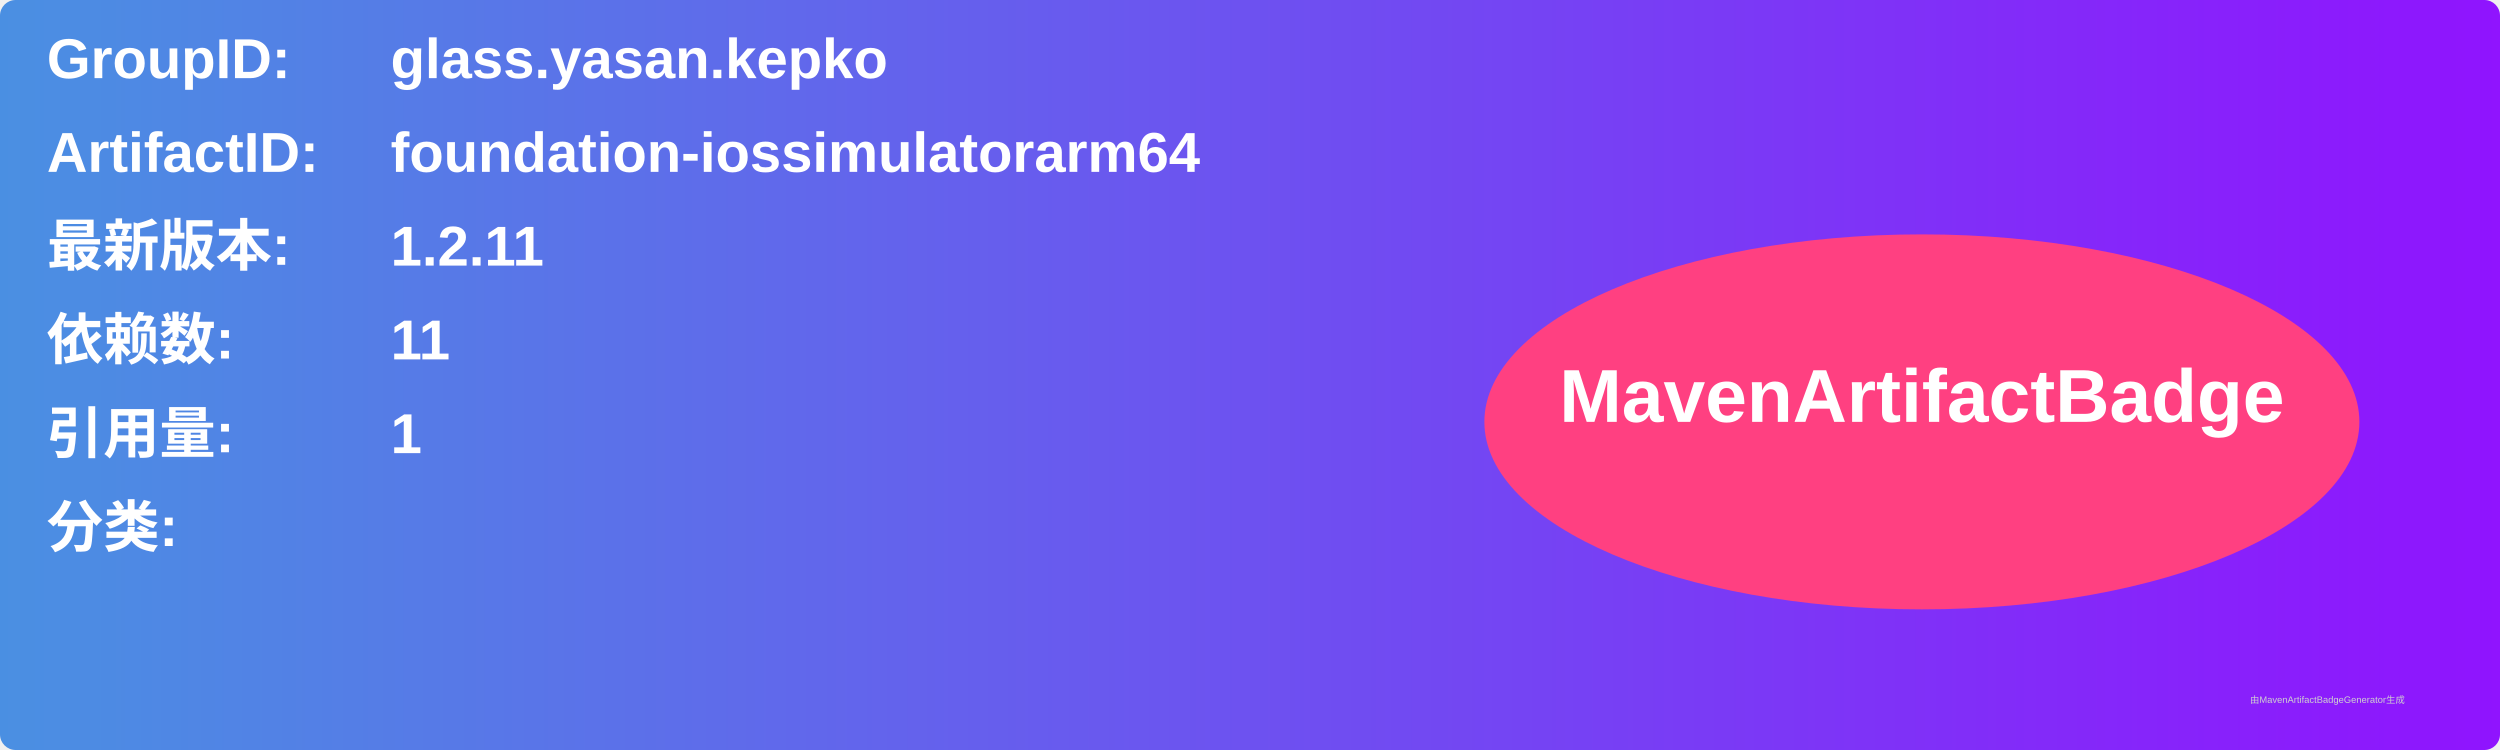
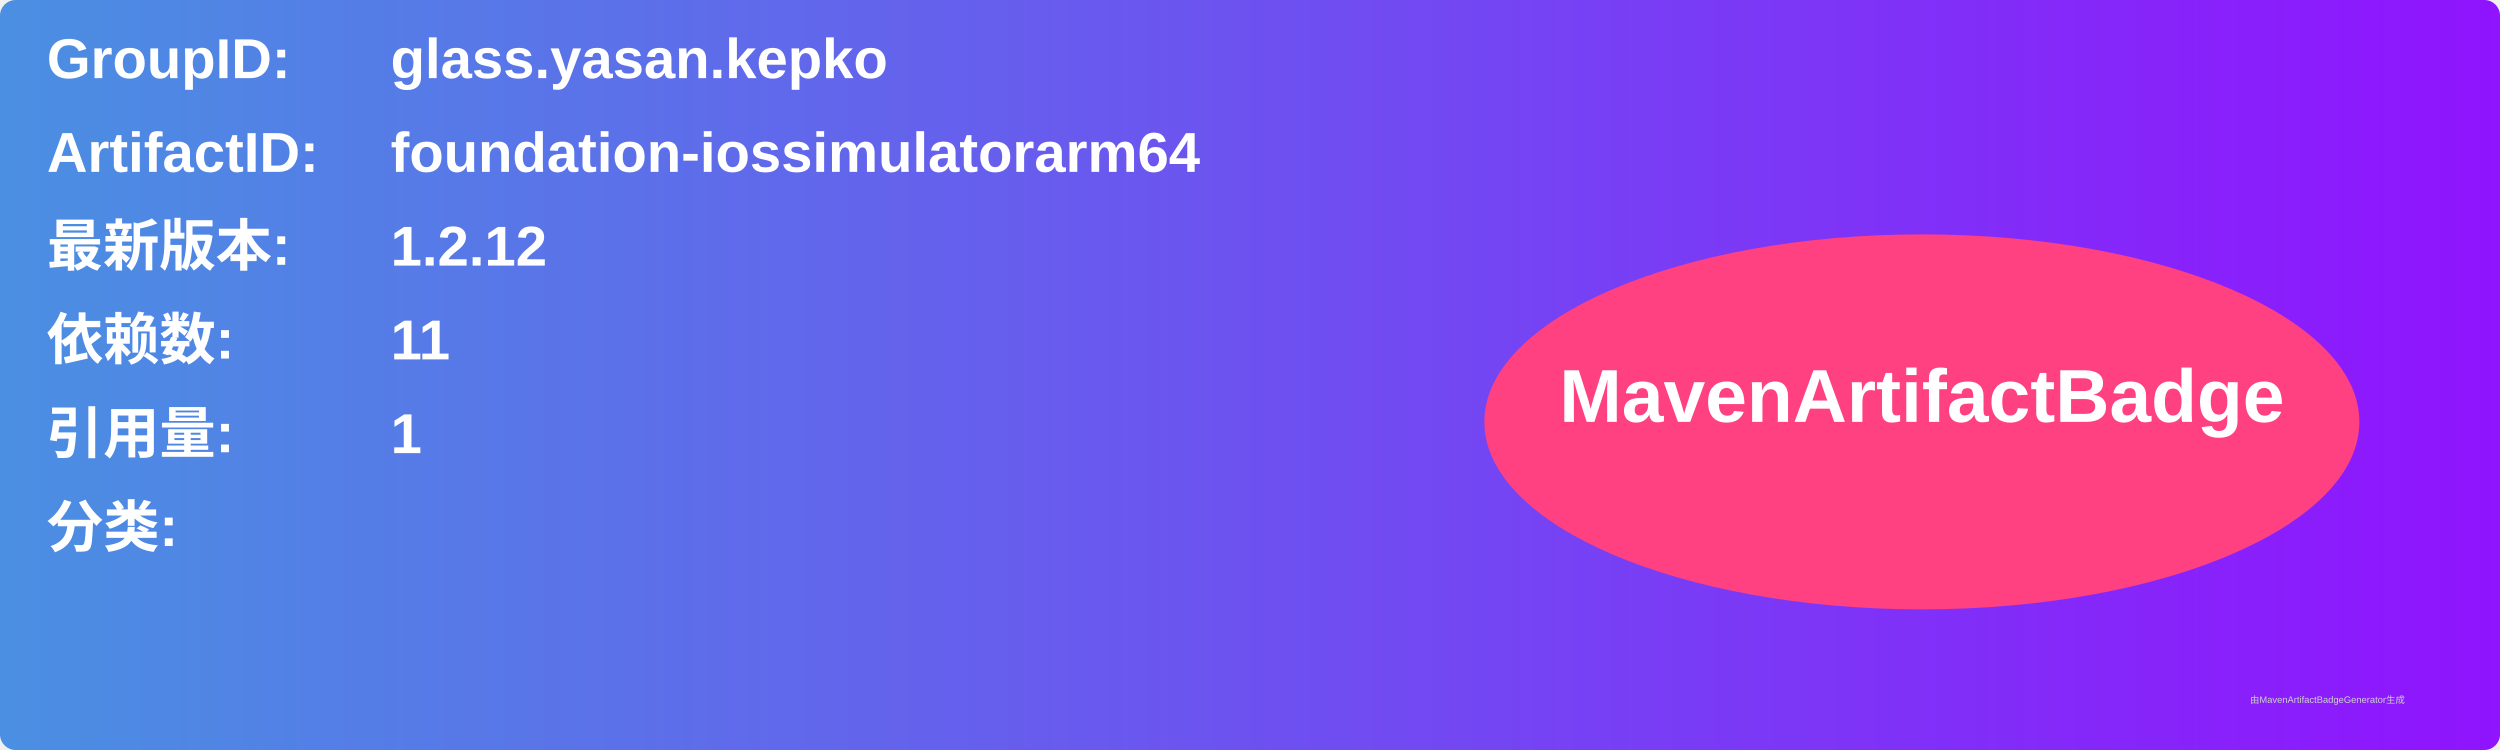
<svg xmlns="http://www.w3.org/2000/svg" width="800" height="240" viewBox="0 0 800 240">
  <linearGradient id="grad" x1="0%" y1="0%" x2="100%" y2="0%">
    <stop offset="0%" stop-color="#4a90e2" />
    <stop offset="100%" stop-color="#9013fe" />
  </linearGradient>
  <rect width="100%" height="100%" rx="5" ry="5" fill="url(#grad)" />
  <g transform="translate(15, 15)">
    <text x="0" y="10" font-family="Arial" font-size="18" fill="white" font-weight="bold" width="260">GroupID:</text>
    <text x="110" y="10" font-family="Arial" font-size="18" fill="white" font-weight="bold" width="460">glass.yasan.kepko</text>
    <text x="0" y="40" font-family="Arial" font-size="18" fill="white" font-weight="bold" width="260">ArtifactID:</text>
    <text x="110" y="40" font-family="Arial" font-size="18" fill="white" font-weight="bold" width="460">foundation-iossimulatorarm64</text>
    <text x="0" y="70" font-family="Arial" font-size="18" fill="white" font-weight="bold">最新版本:</text>
    <text x="110" y="70" font-family="Arial" font-size="18" fill="white" font-weight="bold">
-       <tspan font-weight="bold">1.2.11</tspan>
+       <tspan font-weight="bold">1.2.12</tspan>
    </text>
    <text x="0" y="100" font-family="Arial" font-size="18" fill="white" font-weight="bold">依赖数: </text>
    <text x="110" y="100" font-family="Arial" font-size="18" fill="white">
      <tspan font-weight="bold">11</tspan>
    </text>
    <text x="0" y="130" font-family="Arial" font-size="18" fill="white" font-weight="bold">引用量: </text>
    <text x="110" y="130" font-family="Arial" font-size="18" fill="white">
      <tspan font-weight="bold">1</tspan>
    </text>
    <text x="0" y="160" font-family="Arial" font-size="18" fill="white" font-weight="bold">分类:</text>
    <text x="10" y="190" font-family="Arial" font-size="10" fill="white">
      <tspan font-weight="bold" />
    </text>
    <ellipse cx="600" cy="120" rx="140" ry="60" fill="#ff4081" />
    <text x="600" y="120" text-anchor="middle" font-family="Arial" font-size="24" fill="white" font-weight="bold">MavenArtifactBadge</text>
  </g>
  <text x="720" y="225" font-family="Arial" font-size="3" fill="#d0d0d0">由MavenArtifactBadgeGenerator生成</text>
</svg>
